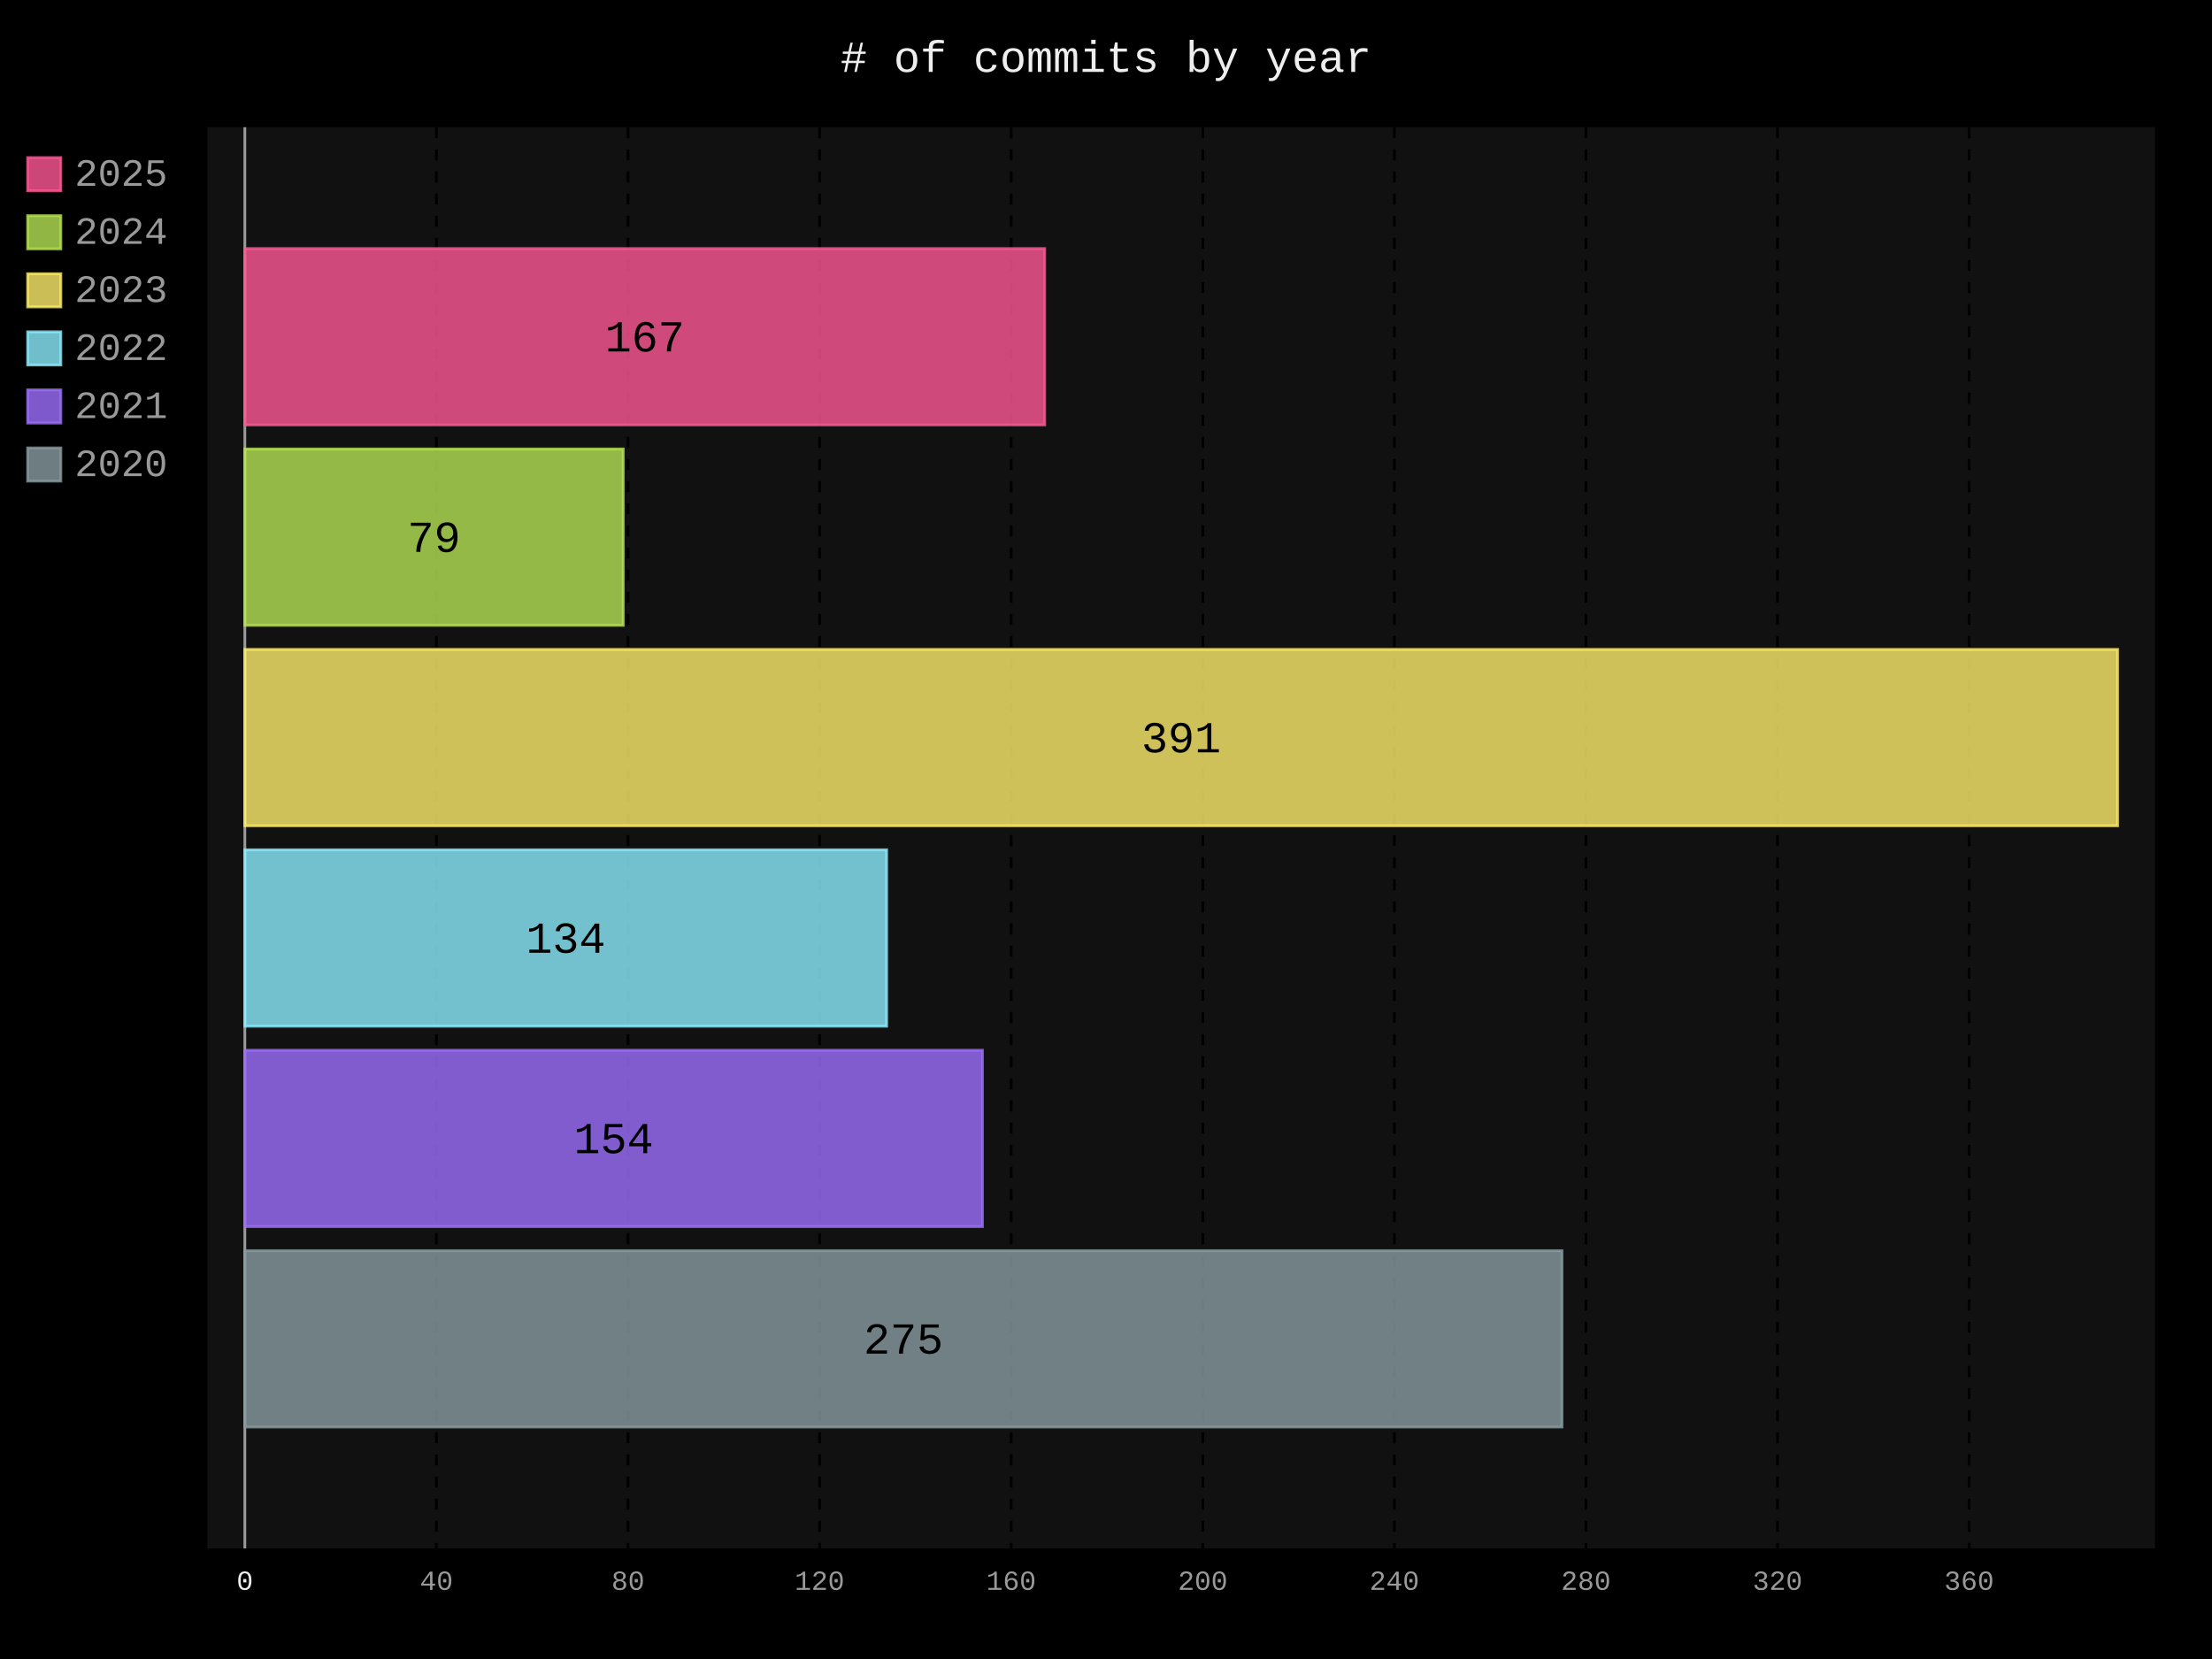
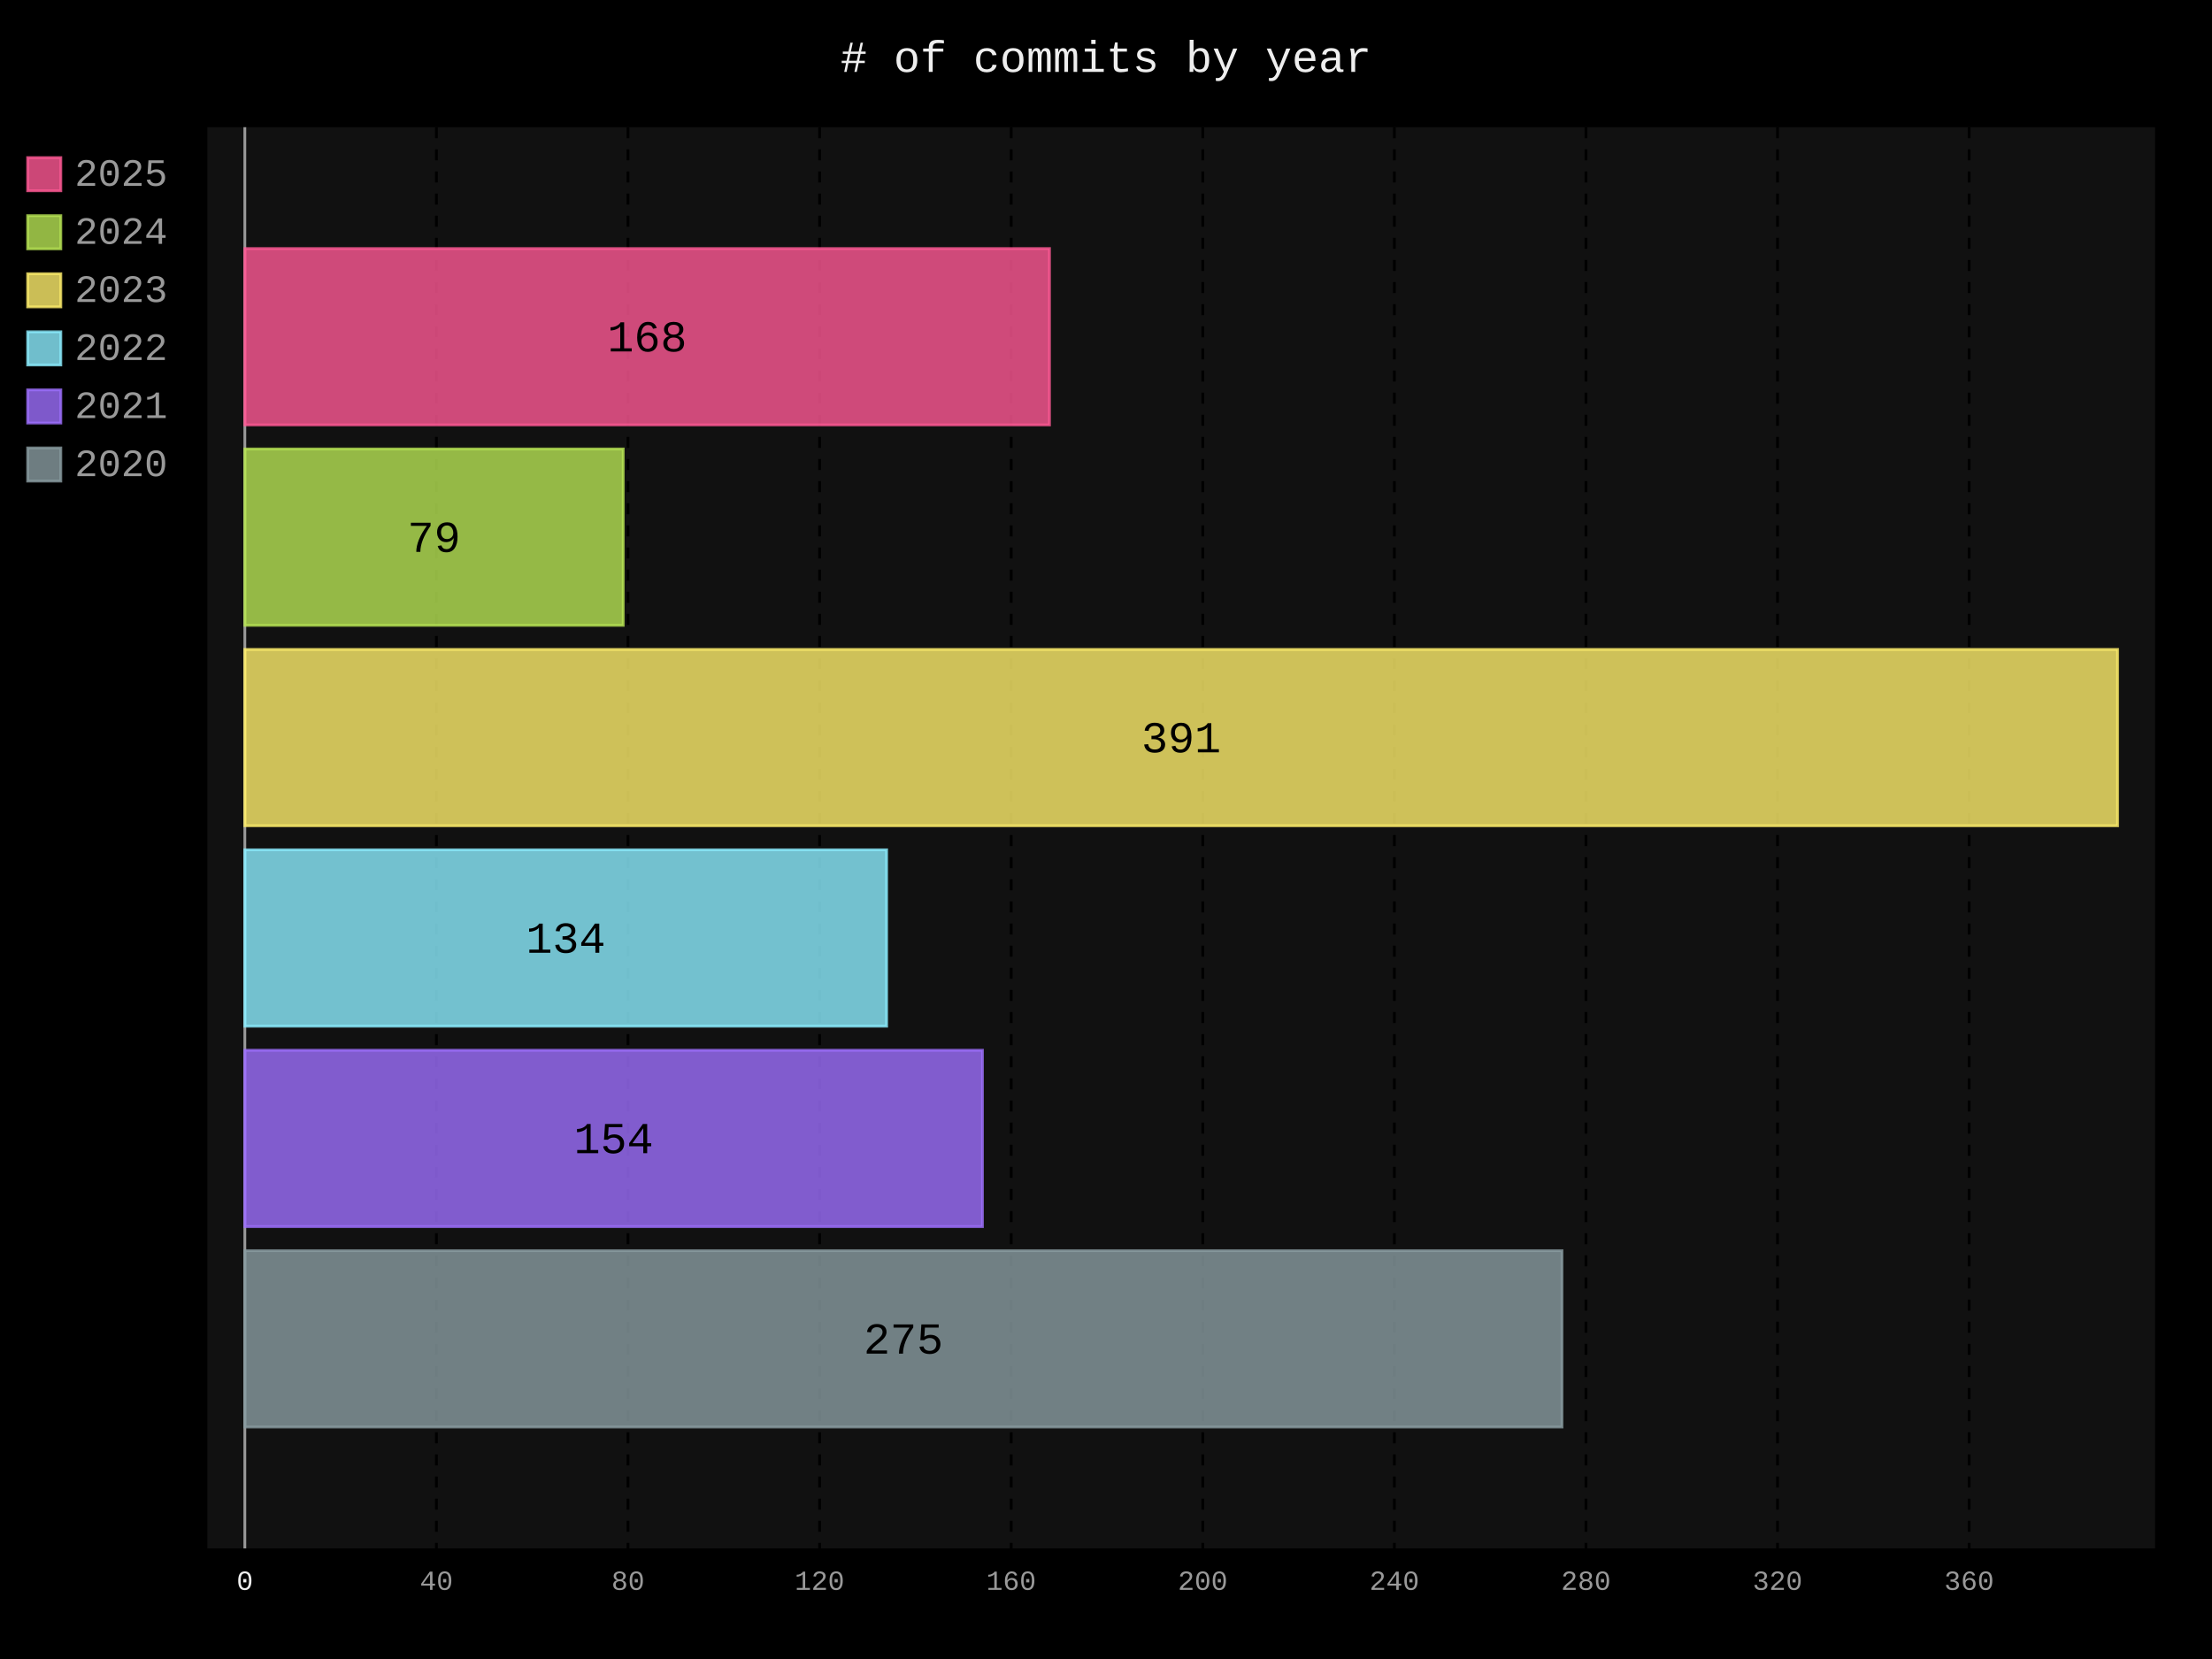
- <svg xmlns="http://www.w3.org/2000/svg" id="chart-b5e5eeac-e6c8-4efd-94d8-4becb0ce52ab" class="pygal-chart" viewBox="0 0 800 600">
+ <svg xmlns="http://www.w3.org/2000/svg" id="chart-0c50a068-653d-4363-8eda-45cdec91a785" class="pygal-chart" viewBox="0 0 800 600">
  <defs>
-     <style type="text/css">#chart-b5e5eeac-e6c8-4efd-94d8-4becb0ce52ab{-webkit-user-select:none;-webkit-font-smoothing:antialiased;font-family:Consolas,"Liberation Mono",Menlo,Courier,monospace}#chart-b5e5eeac-e6c8-4efd-94d8-4becb0ce52ab .title{font-family:Consolas,"Liberation Mono",Menlo,Courier,monospace;font-size:16px}#chart-b5e5eeac-e6c8-4efd-94d8-4becb0ce52ab .legends .legend text{font-family:Consolas,"Liberation Mono",Menlo,Courier,monospace;font-size:14px}#chart-b5e5eeac-e6c8-4efd-94d8-4becb0ce52ab .axis text{font-family:Consolas,"Liberation Mono",Menlo,Courier,monospace;font-size:10px}#chart-b5e5eeac-e6c8-4efd-94d8-4becb0ce52ab .axis text.major{font-family:Consolas,"Liberation Mono",Menlo,Courier,monospace;font-size:10px}#chart-b5e5eeac-e6c8-4efd-94d8-4becb0ce52ab .text-overlay text.value{font-family:Consolas,"Liberation Mono",Menlo,Courier,monospace;font-size:16px}#chart-b5e5eeac-e6c8-4efd-94d8-4becb0ce52ab .text-overlay text.label{font-family:Consolas,"Liberation Mono",Menlo,Courier,monospace;font-size:10px}#chart-b5e5eeac-e6c8-4efd-94d8-4becb0ce52ab .tooltip{font-family:Consolas,"Liberation Mono",Menlo,Courier,monospace;font-size:14px}#chart-b5e5eeac-e6c8-4efd-94d8-4becb0ce52ab text.no_data{font-family:Consolas,"Liberation Mono",Menlo,Courier,monospace;font-size:64px}
- #chart-b5e5eeac-e6c8-4efd-94d8-4becb0ce52ab{background-color:black}#chart-b5e5eeac-e6c8-4efd-94d8-4becb0ce52ab path,#chart-b5e5eeac-e6c8-4efd-94d8-4becb0ce52ab line,#chart-b5e5eeac-e6c8-4efd-94d8-4becb0ce52ab rect,#chart-b5e5eeac-e6c8-4efd-94d8-4becb0ce52ab circle{-webkit-transition:250ms;-moz-transition:250ms;transition:250ms}#chart-b5e5eeac-e6c8-4efd-94d8-4becb0ce52ab .graph &gt; .background{fill:black}#chart-b5e5eeac-e6c8-4efd-94d8-4becb0ce52ab .plot &gt; .background{fill:#111}#chart-b5e5eeac-e6c8-4efd-94d8-4becb0ce52ab .graph{fill:#999}#chart-b5e5eeac-e6c8-4efd-94d8-4becb0ce52ab text.no_data{fill:#eee}#chart-b5e5eeac-e6c8-4efd-94d8-4becb0ce52ab .title{fill:#eee}#chart-b5e5eeac-e6c8-4efd-94d8-4becb0ce52ab .legends .legend text{fill:#999}#chart-b5e5eeac-e6c8-4efd-94d8-4becb0ce52ab .legends .legend:hover text{fill:#eee}#chart-b5e5eeac-e6c8-4efd-94d8-4becb0ce52ab .axis .line{stroke:#eee}#chart-b5e5eeac-e6c8-4efd-94d8-4becb0ce52ab .axis .guide.line{stroke:#555}#chart-b5e5eeac-e6c8-4efd-94d8-4becb0ce52ab .axis .major.line{stroke:#999}#chart-b5e5eeac-e6c8-4efd-94d8-4becb0ce52ab .axis text.major{fill:#eee}#chart-b5e5eeac-e6c8-4efd-94d8-4becb0ce52ab .axis.y .guides:hover .guide.line,#chart-b5e5eeac-e6c8-4efd-94d8-4becb0ce52ab .line-graph .axis.x .guides:hover .guide.line,#chart-b5e5eeac-e6c8-4efd-94d8-4becb0ce52ab .stackedline-graph .axis.x .guides:hover .guide.line,#chart-b5e5eeac-e6c8-4efd-94d8-4becb0ce52ab .xy-graph .axis.x .guides:hover .guide.line{stroke:#eee}#chart-b5e5eeac-e6c8-4efd-94d8-4becb0ce52ab .axis .guides:hover text{fill:#eee}#chart-b5e5eeac-e6c8-4efd-94d8-4becb0ce52ab .reactive{fill-opacity:.8;stroke-opacity:.8;stroke-width:1}#chart-b5e5eeac-e6c8-4efd-94d8-4becb0ce52ab .ci{stroke:#999}#chart-b5e5eeac-e6c8-4efd-94d8-4becb0ce52ab .reactive.active,#chart-b5e5eeac-e6c8-4efd-94d8-4becb0ce52ab .active .reactive{fill-opacity:.4;stroke-opacity:.9;stroke-width:4}#chart-b5e5eeac-e6c8-4efd-94d8-4becb0ce52ab .ci .reactive.active{stroke-width:1.5}#chart-b5e5eeac-e6c8-4efd-94d8-4becb0ce52ab .series text{fill:#eee}#chart-b5e5eeac-e6c8-4efd-94d8-4becb0ce52ab .tooltip rect{fill:#111;stroke:#eee;-webkit-transition:opacity 250ms;-moz-transition:opacity 250ms;transition:opacity 250ms}#chart-b5e5eeac-e6c8-4efd-94d8-4becb0ce52ab .tooltip .label{fill:#999}#chart-b5e5eeac-e6c8-4efd-94d8-4becb0ce52ab .tooltip .label{fill:#999}#chart-b5e5eeac-e6c8-4efd-94d8-4becb0ce52ab .tooltip .legend{font-size:.8em;fill:#555}#chart-b5e5eeac-e6c8-4efd-94d8-4becb0ce52ab .tooltip .x_label{font-size:.6em;fill:#eee}#chart-b5e5eeac-e6c8-4efd-94d8-4becb0ce52ab .tooltip .xlink{font-size:.5em;text-decoration:underline}#chart-b5e5eeac-e6c8-4efd-94d8-4becb0ce52ab .tooltip .value{font-size:1.5em}#chart-b5e5eeac-e6c8-4efd-94d8-4becb0ce52ab .bound{font-size:.5em}#chart-b5e5eeac-e6c8-4efd-94d8-4becb0ce52ab .max-value{font-size:.75em;fill:#555}#chart-b5e5eeac-e6c8-4efd-94d8-4becb0ce52ab .map-element{fill:#111;stroke:#555 !important}#chart-b5e5eeac-e6c8-4efd-94d8-4becb0ce52ab .map-element .reactive{fill-opacity:inherit;stroke-opacity:inherit}#chart-b5e5eeac-e6c8-4efd-94d8-4becb0ce52ab .color-0,#chart-b5e5eeac-e6c8-4efd-94d8-4becb0ce52ab .color-0 a:visited{stroke:#ff5995;fill:#ff5995}#chart-b5e5eeac-e6c8-4efd-94d8-4becb0ce52ab .color-1,#chart-b5e5eeac-e6c8-4efd-94d8-4becb0ce52ab .color-1 a:visited{stroke:#b6e354;fill:#b6e354}#chart-b5e5eeac-e6c8-4efd-94d8-4becb0ce52ab .color-2,#chart-b5e5eeac-e6c8-4efd-94d8-4becb0ce52ab .color-2 a:visited{stroke:#feed6c;fill:#feed6c}#chart-b5e5eeac-e6c8-4efd-94d8-4becb0ce52ab .color-3,#chart-b5e5eeac-e6c8-4efd-94d8-4becb0ce52ab .color-3 a:visited{stroke:#8cedff;fill:#8cedff}#chart-b5e5eeac-e6c8-4efd-94d8-4becb0ce52ab .color-4,#chart-b5e5eeac-e6c8-4efd-94d8-4becb0ce52ab .color-4 a:visited{stroke:#9e6ffe;fill:#9e6ffe}#chart-b5e5eeac-e6c8-4efd-94d8-4becb0ce52ab .color-5,#chart-b5e5eeac-e6c8-4efd-94d8-4becb0ce52ab .color-5 a:visited{stroke:#899ca1;fill:#899ca1}#chart-b5e5eeac-e6c8-4efd-94d8-4becb0ce52ab .text-overlay .color-0 text{fill:black}#chart-b5e5eeac-e6c8-4efd-94d8-4becb0ce52ab .text-overlay .color-1 text{fill:black}#chart-b5e5eeac-e6c8-4efd-94d8-4becb0ce52ab .text-overlay .color-2 text{fill:black}#chart-b5e5eeac-e6c8-4efd-94d8-4becb0ce52ab .text-overlay .color-3 text{fill:black}#chart-b5e5eeac-e6c8-4efd-94d8-4becb0ce52ab .text-overlay .color-4 text{fill:black}#chart-b5e5eeac-e6c8-4efd-94d8-4becb0ce52ab .text-overlay .color-5 text{fill:black}
- #chart-b5e5eeac-e6c8-4efd-94d8-4becb0ce52ab text.no_data{text-anchor:middle}#chart-b5e5eeac-e6c8-4efd-94d8-4becb0ce52ab .guide.line{fill:none}#chart-b5e5eeac-e6c8-4efd-94d8-4becb0ce52ab .centered{text-anchor:middle}#chart-b5e5eeac-e6c8-4efd-94d8-4becb0ce52ab .title{text-anchor:middle}#chart-b5e5eeac-e6c8-4efd-94d8-4becb0ce52ab .legends .legend text{fill-opacity:1}#chart-b5e5eeac-e6c8-4efd-94d8-4becb0ce52ab .axis.x text{text-anchor:middle}#chart-b5e5eeac-e6c8-4efd-94d8-4becb0ce52ab .axis.x:not(.web) text[transform]{text-anchor:start}#chart-b5e5eeac-e6c8-4efd-94d8-4becb0ce52ab .axis.x:not(.web) text[transform].backwards{text-anchor:end}#chart-b5e5eeac-e6c8-4efd-94d8-4becb0ce52ab .axis.y text{text-anchor:end}#chart-b5e5eeac-e6c8-4efd-94d8-4becb0ce52ab .axis.y text[transform].backwards{text-anchor:start}#chart-b5e5eeac-e6c8-4efd-94d8-4becb0ce52ab .axis.y2 text{text-anchor:start}#chart-b5e5eeac-e6c8-4efd-94d8-4becb0ce52ab .axis.y2 text[transform].backwards{text-anchor:end}#chart-b5e5eeac-e6c8-4efd-94d8-4becb0ce52ab .axis .guide.line{stroke-dasharray:4,4;stroke:black}#chart-b5e5eeac-e6c8-4efd-94d8-4becb0ce52ab .axis .major.guide.line{stroke-dasharray:6,6;stroke:black}#chart-b5e5eeac-e6c8-4efd-94d8-4becb0ce52ab .horizontal .axis.y .guide.line,#chart-b5e5eeac-e6c8-4efd-94d8-4becb0ce52ab .horizontal .axis.y2 .guide.line,#chart-b5e5eeac-e6c8-4efd-94d8-4becb0ce52ab .vertical .axis.x .guide.line{opacity:0}#chart-b5e5eeac-e6c8-4efd-94d8-4becb0ce52ab .horizontal .axis.always_show .guide.line,#chart-b5e5eeac-e6c8-4efd-94d8-4becb0ce52ab .vertical .axis.always_show .guide.line{opacity:1 !important}#chart-b5e5eeac-e6c8-4efd-94d8-4becb0ce52ab .axis.y .guides:hover .guide.line,#chart-b5e5eeac-e6c8-4efd-94d8-4becb0ce52ab .axis.y2 .guides:hover .guide.line,#chart-b5e5eeac-e6c8-4efd-94d8-4becb0ce52ab .axis.x .guides:hover .guide.line{opacity:1}#chart-b5e5eeac-e6c8-4efd-94d8-4becb0ce52ab .axis .guides:hover text{opacity:1}#chart-b5e5eeac-e6c8-4efd-94d8-4becb0ce52ab .nofill{fill:none}#chart-b5e5eeac-e6c8-4efd-94d8-4becb0ce52ab .subtle-fill{fill-opacity:.2}#chart-b5e5eeac-e6c8-4efd-94d8-4becb0ce52ab .dot{stroke-width:1px;fill-opacity:1;stroke-opacity:1}#chart-b5e5eeac-e6c8-4efd-94d8-4becb0ce52ab .dot.active{stroke-width:5px}#chart-b5e5eeac-e6c8-4efd-94d8-4becb0ce52ab .dot.negative{fill:transparent}#chart-b5e5eeac-e6c8-4efd-94d8-4becb0ce52ab text,#chart-b5e5eeac-e6c8-4efd-94d8-4becb0ce52ab tspan{stroke:none !important}#chart-b5e5eeac-e6c8-4efd-94d8-4becb0ce52ab .series text.active{opacity:1}#chart-b5e5eeac-e6c8-4efd-94d8-4becb0ce52ab .tooltip rect{fill-opacity:.95;stroke-width:.5}#chart-b5e5eeac-e6c8-4efd-94d8-4becb0ce52ab .tooltip text{fill-opacity:1}#chart-b5e5eeac-e6c8-4efd-94d8-4becb0ce52ab .showable{visibility:hidden}#chart-b5e5eeac-e6c8-4efd-94d8-4becb0ce52ab .showable.shown{visibility:visible}#chart-b5e5eeac-e6c8-4efd-94d8-4becb0ce52ab .gauge-background{fill:rgba(229,229,229,1);stroke:none}#chart-b5e5eeac-e6c8-4efd-94d8-4becb0ce52ab .bg-lines{stroke:black;stroke-width:2px}</style>
+     <style type="text/css">#chart-0c50a068-653d-4363-8eda-45cdec91a785{-webkit-user-select:none;-webkit-font-smoothing:antialiased;font-family:Consolas,"Liberation Mono",Menlo,Courier,monospace}#chart-0c50a068-653d-4363-8eda-45cdec91a785 .title{font-family:Consolas,"Liberation Mono",Menlo,Courier,monospace;font-size:16px}#chart-0c50a068-653d-4363-8eda-45cdec91a785 .legends .legend text{font-family:Consolas,"Liberation Mono",Menlo,Courier,monospace;font-size:14px}#chart-0c50a068-653d-4363-8eda-45cdec91a785 .axis text{font-family:Consolas,"Liberation Mono",Menlo,Courier,monospace;font-size:10px}#chart-0c50a068-653d-4363-8eda-45cdec91a785 .axis text.major{font-family:Consolas,"Liberation Mono",Menlo,Courier,monospace;font-size:10px}#chart-0c50a068-653d-4363-8eda-45cdec91a785 .text-overlay text.value{font-family:Consolas,"Liberation Mono",Menlo,Courier,monospace;font-size:16px}#chart-0c50a068-653d-4363-8eda-45cdec91a785 .text-overlay text.label{font-family:Consolas,"Liberation Mono",Menlo,Courier,monospace;font-size:10px}#chart-0c50a068-653d-4363-8eda-45cdec91a785 .tooltip{font-family:Consolas,"Liberation Mono",Menlo,Courier,monospace;font-size:14px}#chart-0c50a068-653d-4363-8eda-45cdec91a785 text.no_data{font-family:Consolas,"Liberation Mono",Menlo,Courier,monospace;font-size:64px}
+ #chart-0c50a068-653d-4363-8eda-45cdec91a785{background-color:black}#chart-0c50a068-653d-4363-8eda-45cdec91a785 path,#chart-0c50a068-653d-4363-8eda-45cdec91a785 line,#chart-0c50a068-653d-4363-8eda-45cdec91a785 rect,#chart-0c50a068-653d-4363-8eda-45cdec91a785 circle{-webkit-transition:250ms;-moz-transition:250ms;transition:250ms}#chart-0c50a068-653d-4363-8eda-45cdec91a785 .graph &gt; .background{fill:black}#chart-0c50a068-653d-4363-8eda-45cdec91a785 .plot &gt; .background{fill:#111}#chart-0c50a068-653d-4363-8eda-45cdec91a785 .graph{fill:#999}#chart-0c50a068-653d-4363-8eda-45cdec91a785 text.no_data{fill:#eee}#chart-0c50a068-653d-4363-8eda-45cdec91a785 .title{fill:#eee}#chart-0c50a068-653d-4363-8eda-45cdec91a785 .legends .legend text{fill:#999}#chart-0c50a068-653d-4363-8eda-45cdec91a785 .legends .legend:hover text{fill:#eee}#chart-0c50a068-653d-4363-8eda-45cdec91a785 .axis .line{stroke:#eee}#chart-0c50a068-653d-4363-8eda-45cdec91a785 .axis .guide.line{stroke:#555}#chart-0c50a068-653d-4363-8eda-45cdec91a785 .axis .major.line{stroke:#999}#chart-0c50a068-653d-4363-8eda-45cdec91a785 .axis text.major{fill:#eee}#chart-0c50a068-653d-4363-8eda-45cdec91a785 .axis.y .guides:hover .guide.line,#chart-0c50a068-653d-4363-8eda-45cdec91a785 .line-graph .axis.x .guides:hover .guide.line,#chart-0c50a068-653d-4363-8eda-45cdec91a785 .stackedline-graph .axis.x .guides:hover .guide.line,#chart-0c50a068-653d-4363-8eda-45cdec91a785 .xy-graph .axis.x .guides:hover .guide.line{stroke:#eee}#chart-0c50a068-653d-4363-8eda-45cdec91a785 .axis .guides:hover text{fill:#eee}#chart-0c50a068-653d-4363-8eda-45cdec91a785 .reactive{fill-opacity:.8;stroke-opacity:.8;stroke-width:1}#chart-0c50a068-653d-4363-8eda-45cdec91a785 .ci{stroke:#999}#chart-0c50a068-653d-4363-8eda-45cdec91a785 .reactive.active,#chart-0c50a068-653d-4363-8eda-45cdec91a785 .active .reactive{fill-opacity:.4;stroke-opacity:.9;stroke-width:4}#chart-0c50a068-653d-4363-8eda-45cdec91a785 .ci .reactive.active{stroke-width:1.5}#chart-0c50a068-653d-4363-8eda-45cdec91a785 .series text{fill:#eee}#chart-0c50a068-653d-4363-8eda-45cdec91a785 .tooltip rect{fill:#111;stroke:#eee;-webkit-transition:opacity 250ms;-moz-transition:opacity 250ms;transition:opacity 250ms}#chart-0c50a068-653d-4363-8eda-45cdec91a785 .tooltip .label{fill:#999}#chart-0c50a068-653d-4363-8eda-45cdec91a785 .tooltip .label{fill:#999}#chart-0c50a068-653d-4363-8eda-45cdec91a785 .tooltip .legend{font-size:.8em;fill:#555}#chart-0c50a068-653d-4363-8eda-45cdec91a785 .tooltip .x_label{font-size:.6em;fill:#eee}#chart-0c50a068-653d-4363-8eda-45cdec91a785 .tooltip .xlink{font-size:.5em;text-decoration:underline}#chart-0c50a068-653d-4363-8eda-45cdec91a785 .tooltip .value{font-size:1.5em}#chart-0c50a068-653d-4363-8eda-45cdec91a785 .bound{font-size:.5em}#chart-0c50a068-653d-4363-8eda-45cdec91a785 .max-value{font-size:.75em;fill:#555}#chart-0c50a068-653d-4363-8eda-45cdec91a785 .map-element{fill:#111;stroke:#555 !important}#chart-0c50a068-653d-4363-8eda-45cdec91a785 .map-element .reactive{fill-opacity:inherit;stroke-opacity:inherit}#chart-0c50a068-653d-4363-8eda-45cdec91a785 .color-0,#chart-0c50a068-653d-4363-8eda-45cdec91a785 .color-0 a:visited{stroke:#ff5995;fill:#ff5995}#chart-0c50a068-653d-4363-8eda-45cdec91a785 .color-1,#chart-0c50a068-653d-4363-8eda-45cdec91a785 .color-1 a:visited{stroke:#b6e354;fill:#b6e354}#chart-0c50a068-653d-4363-8eda-45cdec91a785 .color-2,#chart-0c50a068-653d-4363-8eda-45cdec91a785 .color-2 a:visited{stroke:#feed6c;fill:#feed6c}#chart-0c50a068-653d-4363-8eda-45cdec91a785 .color-3,#chart-0c50a068-653d-4363-8eda-45cdec91a785 .color-3 a:visited{stroke:#8cedff;fill:#8cedff}#chart-0c50a068-653d-4363-8eda-45cdec91a785 .color-4,#chart-0c50a068-653d-4363-8eda-45cdec91a785 .color-4 a:visited{stroke:#9e6ffe;fill:#9e6ffe}#chart-0c50a068-653d-4363-8eda-45cdec91a785 .color-5,#chart-0c50a068-653d-4363-8eda-45cdec91a785 .color-5 a:visited{stroke:#899ca1;fill:#899ca1}#chart-0c50a068-653d-4363-8eda-45cdec91a785 .text-overlay .color-0 text{fill:black}#chart-0c50a068-653d-4363-8eda-45cdec91a785 .text-overlay .color-1 text{fill:black}#chart-0c50a068-653d-4363-8eda-45cdec91a785 .text-overlay .color-2 text{fill:black}#chart-0c50a068-653d-4363-8eda-45cdec91a785 .text-overlay .color-3 text{fill:black}#chart-0c50a068-653d-4363-8eda-45cdec91a785 .text-overlay .color-4 text{fill:black}#chart-0c50a068-653d-4363-8eda-45cdec91a785 .text-overlay .color-5 text{fill:black}
+ #chart-0c50a068-653d-4363-8eda-45cdec91a785 text.no_data{text-anchor:middle}#chart-0c50a068-653d-4363-8eda-45cdec91a785 .guide.line{fill:none}#chart-0c50a068-653d-4363-8eda-45cdec91a785 .centered{text-anchor:middle}#chart-0c50a068-653d-4363-8eda-45cdec91a785 .title{text-anchor:middle}#chart-0c50a068-653d-4363-8eda-45cdec91a785 .legends .legend text{fill-opacity:1}#chart-0c50a068-653d-4363-8eda-45cdec91a785 .axis.x text{text-anchor:middle}#chart-0c50a068-653d-4363-8eda-45cdec91a785 .axis.x:not(.web) text[transform]{text-anchor:start}#chart-0c50a068-653d-4363-8eda-45cdec91a785 .axis.x:not(.web) text[transform].backwards{text-anchor:end}#chart-0c50a068-653d-4363-8eda-45cdec91a785 .axis.y text{text-anchor:end}#chart-0c50a068-653d-4363-8eda-45cdec91a785 .axis.y text[transform].backwards{text-anchor:start}#chart-0c50a068-653d-4363-8eda-45cdec91a785 .axis.y2 text{text-anchor:start}#chart-0c50a068-653d-4363-8eda-45cdec91a785 .axis.y2 text[transform].backwards{text-anchor:end}#chart-0c50a068-653d-4363-8eda-45cdec91a785 .axis .guide.line{stroke-dasharray:4,4;stroke:black}#chart-0c50a068-653d-4363-8eda-45cdec91a785 .axis .major.guide.line{stroke-dasharray:6,6;stroke:black}#chart-0c50a068-653d-4363-8eda-45cdec91a785 .horizontal .axis.y .guide.line,#chart-0c50a068-653d-4363-8eda-45cdec91a785 .horizontal .axis.y2 .guide.line,#chart-0c50a068-653d-4363-8eda-45cdec91a785 .vertical .axis.x .guide.line{opacity:0}#chart-0c50a068-653d-4363-8eda-45cdec91a785 .horizontal .axis.always_show .guide.line,#chart-0c50a068-653d-4363-8eda-45cdec91a785 .vertical .axis.always_show .guide.line{opacity:1 !important}#chart-0c50a068-653d-4363-8eda-45cdec91a785 .axis.y .guides:hover .guide.line,#chart-0c50a068-653d-4363-8eda-45cdec91a785 .axis.y2 .guides:hover .guide.line,#chart-0c50a068-653d-4363-8eda-45cdec91a785 .axis.x .guides:hover .guide.line{opacity:1}#chart-0c50a068-653d-4363-8eda-45cdec91a785 .axis .guides:hover text{opacity:1}#chart-0c50a068-653d-4363-8eda-45cdec91a785 .nofill{fill:none}#chart-0c50a068-653d-4363-8eda-45cdec91a785 .subtle-fill{fill-opacity:.2}#chart-0c50a068-653d-4363-8eda-45cdec91a785 .dot{stroke-width:1px;fill-opacity:1;stroke-opacity:1}#chart-0c50a068-653d-4363-8eda-45cdec91a785 .dot.active{stroke-width:5px}#chart-0c50a068-653d-4363-8eda-45cdec91a785 .dot.negative{fill:transparent}#chart-0c50a068-653d-4363-8eda-45cdec91a785 text,#chart-0c50a068-653d-4363-8eda-45cdec91a785 tspan{stroke:none !important}#chart-0c50a068-653d-4363-8eda-45cdec91a785 .series text.active{opacity:1}#chart-0c50a068-653d-4363-8eda-45cdec91a785 .tooltip rect{fill-opacity:.95;stroke-width:.5}#chart-0c50a068-653d-4363-8eda-45cdec91a785 .tooltip text{fill-opacity:1}#chart-0c50a068-653d-4363-8eda-45cdec91a785 .showable{visibility:hidden}#chart-0c50a068-653d-4363-8eda-45cdec91a785 .showable.shown{visibility:visible}#chart-0c50a068-653d-4363-8eda-45cdec91a785 .gauge-background{fill:rgba(229,229,229,1);stroke:none}#chart-0c50a068-653d-4363-8eda-45cdec91a785 .bg-lines{stroke:black;stroke-width:2px}</style>
  </defs>
  <g class="graph horizontalbar-graph horizontal">
    <rect x="0" y="0" width="800" height="600" class="background" />
    <g transform="translate(75, 46)" class="plot">
      <rect x="0" y="0" width="704.4" height="514" class="background" />
      <g class="axis x always_show">
        <g class="guides">
          <path d="M13.546 0 v514" class="axis major line" />
          <text x="13.546" y="529.0" class="major">0</text>
        </g>
        <g class="guides">
          <path d="M82.836 0 v514" class="guide line" />
          <text x="82.836" y="529.0" class="">40</text>
        </g>
        <g class="guides">
          <path d="M152.126 0 v514" class="guide line" />
          <text x="152.126" y="529.0" class="">80</text>
        </g>
        <g class="guides">
          <path d="M221.416 0 v514" class="guide line" />
          <text x="221.416" y="529.0" class="">120</text>
        </g>
        <g class="guides">
          <path d="M290.705 0 v514" class="guide line" />
          <text x="290.705" y="529.0" class="">160</text>
        </g>
        <g class="guides">
          <path d="M359.995 0 v514" class="guide line" />
          <text x="359.995" y="529.0" class="">200</text>
        </g>
        <g class="guides">
          <path d="M429.285 0 v514" class="guide line" />
          <text x="429.285" y="529.0" class="">240</text>
        </g>
        <g class="guides">
          <path d="M498.575 0 v514" class="guide line" />
          <text x="498.575" y="529.0" class="">280</text>
        </g>
        <g class="guides">
          <path d="M567.864 0 v514" class="guide line" />
          <text x="567.864" y="529.0" class="">320</text>
        </g>
        <g class="guides">
          <path d="M637.154 0 v514" class="guide line" />
          <text x="637.154" y="529.0" class="">360</text>
        </g>
      </g>
      <g class="series serie-5 color-5">
        <g class="bars">
          <g class="bar">
            <rect x="13.546" y="406.324" rx="0" ry="0" width="476.367" height="63.789" class="rect reactive tooltip-trigger" />
          </g>
        </g>
      </g>
      <g class="series serie-4 color-4">
        <g class="bars">
          <g class="bar">
            <rect x="13.546" y="333.836" rx="0" ry="0" width="266.766" height="63.789" class="rect reactive tooltip-trigger" />
          </g>
        </g>
      </g>
      <g class="series serie-3 color-3">
        <g class="bars">
          <g class="bar">
            <rect x="13.546" y="261.349" rx="0" ry="0" width="232.121" height="63.789" class="rect reactive tooltip-trigger" />
          </g>
        </g>
      </g>
      <g class="series serie-2 color-2">
        <g class="bars">
          <g class="bar">
            <rect x="13.546" y="188.862" rx="0" ry="0" width="677.308" height="63.789" class="rect reactive tooltip-trigger" />
          </g>
        </g>
      </g>
      <g class="series serie-1 color-1">
        <g class="bars">
          <g class="bar">
            <rect x="13.546" y="116.375" rx="0" ry="0" width="136.847" height="63.789" class="rect reactive tooltip-trigger" />
          </g>
        </g>
      </g>
      <g class="series serie-0 color-0">
        <g class="bars">
          <g class="bar">
-             <rect x="13.546" y="43.888" rx="0" ry="0" width="289.285" height="63.789" class="rect reactive tooltip-trigger" />
+             <rect x="13.546" y="43.888" rx="0" ry="0" width="291.017" height="63.789" class="rect reactive tooltip-trigger" />
          </g>
        </g>
      </g>
    </g>
    <g class="titles">
      <text x="400.0" y="26" class="title plot_title"># of commits by year</text>
    </g>
    <g transform="translate(75, 46)" class="plot overlay">
      <g class="series serie-5 color-5" />
      <g class="series serie-4 color-4" />
      <g class="series serie-3 color-3" />
      <g class="series serie-2 color-2" />
      <g class="series serie-1 color-1" />
      <g class="series serie-0 color-0" />
    </g>
    <g transform="translate(75, 46)" class="plot text-overlay">
      <g class="series serie-5 color-5">
        <text text-anchor="middle" x="251.73" y="443.551" class="value">275</text>
      </g>
      <g class="series serie-4 color-4">
        <text text-anchor="middle" x="146.929" y="371.064" class="value">154</text>
      </g>
      <g class="series serie-3 color-3">
        <text text-anchor="middle" x="129.607" y="298.577" class="value">134</text>
      </g>
      <g class="series serie-2 color-2">
        <text text-anchor="middle" x="352.2" y="226.09" class="value">391</text>
      </g>
      <g class="series serie-1 color-1">
        <text text-anchor="middle" x="81.97" y="153.603" class="value">79</text>
      </g>
      <g class="series serie-0 color-0">
-         <text text-anchor="middle" x="158.189" y="81.115" class="value">167</text>
+         <text text-anchor="middle" x="159.055" y="81.115" class="value">168</text>
      </g>
    </g>
    <g transform="translate(75, 46)" class="plot tooltip-overlay">
      <g transform="translate(0 0)" style="opacity: 0" class="tooltip">
        <rect rx="0" ry="0" width="0" height="0" class="tooltip-box" />
        <g class="text" />
      </g>
    </g>
    <g transform="translate(10, 56)" class="legends">
      <g id="activate-serie-0" class="legend reactive activate-serie">
        <rect x="0.0" y="1.0" width="12" height="12" class="color-0 reactive" />
        <text x="17.0" y="11.2">2025</text>
      </g>
      <g id="activate-serie-1" class="legend reactive activate-serie">
        <rect x="0.0" y="22.0" width="12" height="12" class="color-1 reactive" />
        <text x="17.0" y="32.2">2024</text>
      </g>
      <g id="activate-serie-2" class="legend reactive activate-serie">
        <rect x="0.0" y="43.0" width="12" height="12" class="color-2 reactive" />
        <text x="17.0" y="53.2">2023</text>
      </g>
      <g id="activate-serie-3" class="legend reactive activate-serie">
        <rect x="0.0" y="64.0" width="12" height="12" class="color-3 reactive" />
        <text x="17.0" y="74.2">2022</text>
      </g>
      <g id="activate-serie-4" class="legend reactive activate-serie">
        <rect x="0.0" y="85.0" width="12" height="12" class="color-4 reactive" />
        <text x="17.0" y="95.2">2021</text>
      </g>
      <g id="activate-serie-5" class="legend reactive activate-serie">
        <rect x="0.0" y="106.0" width="12" height="12" class="color-5 reactive" />
        <text x="17.0" y="116.2">2020</text>
      </g>
    </g>
    <g transform="translate(790, 56)" class="legends" />
  </g>
</svg>
